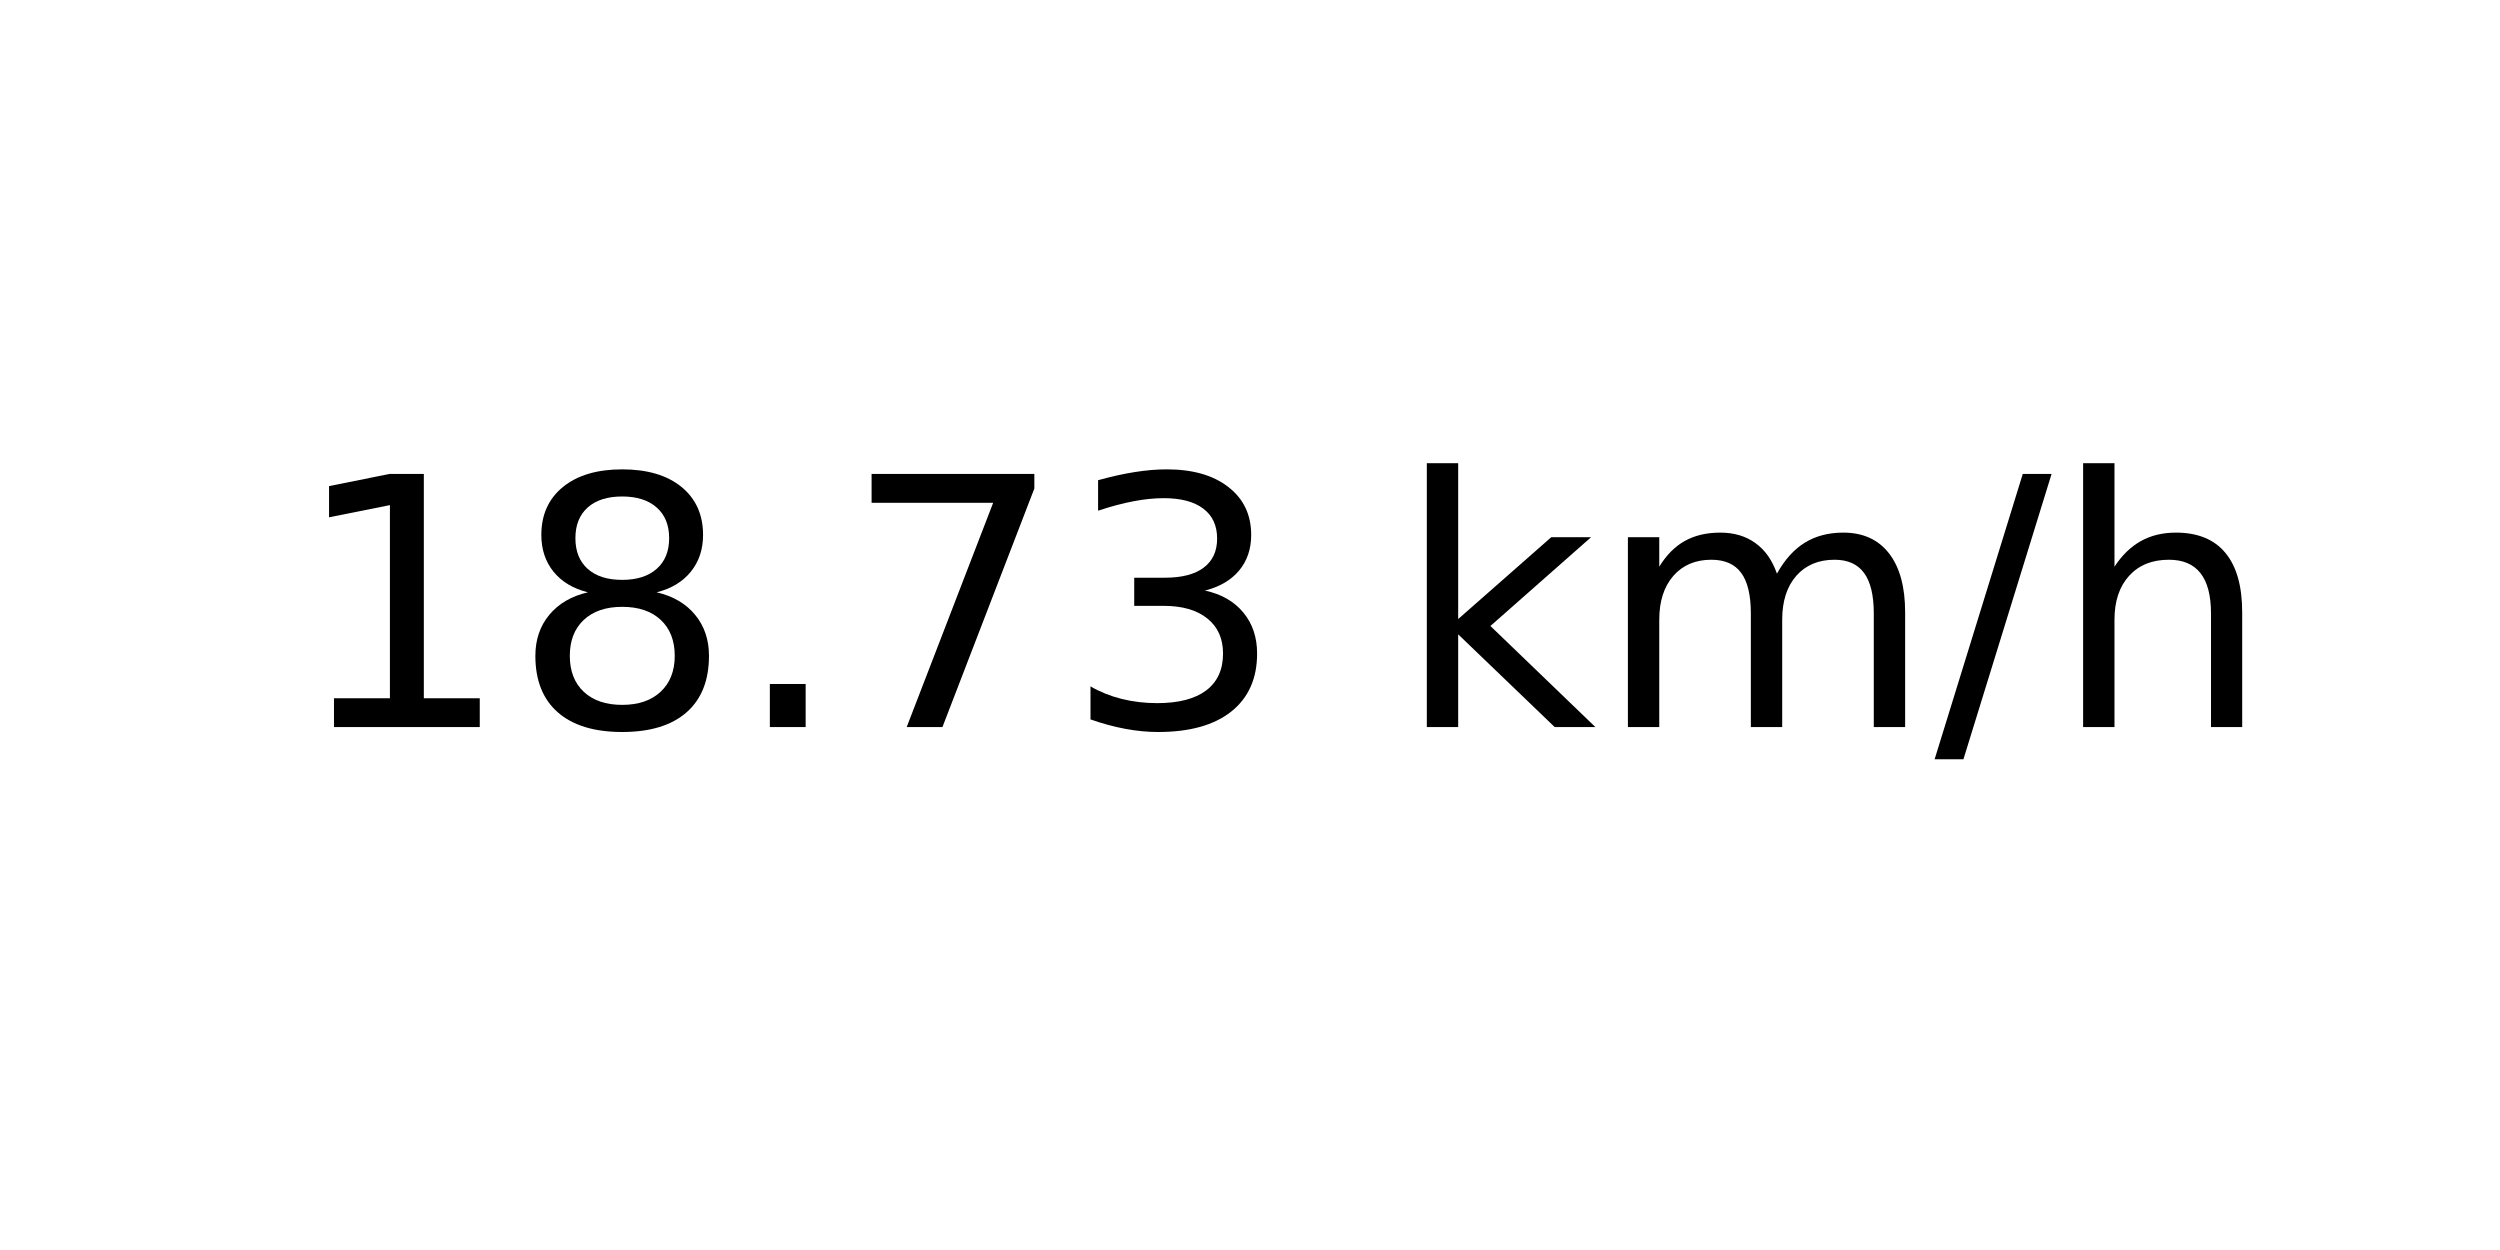
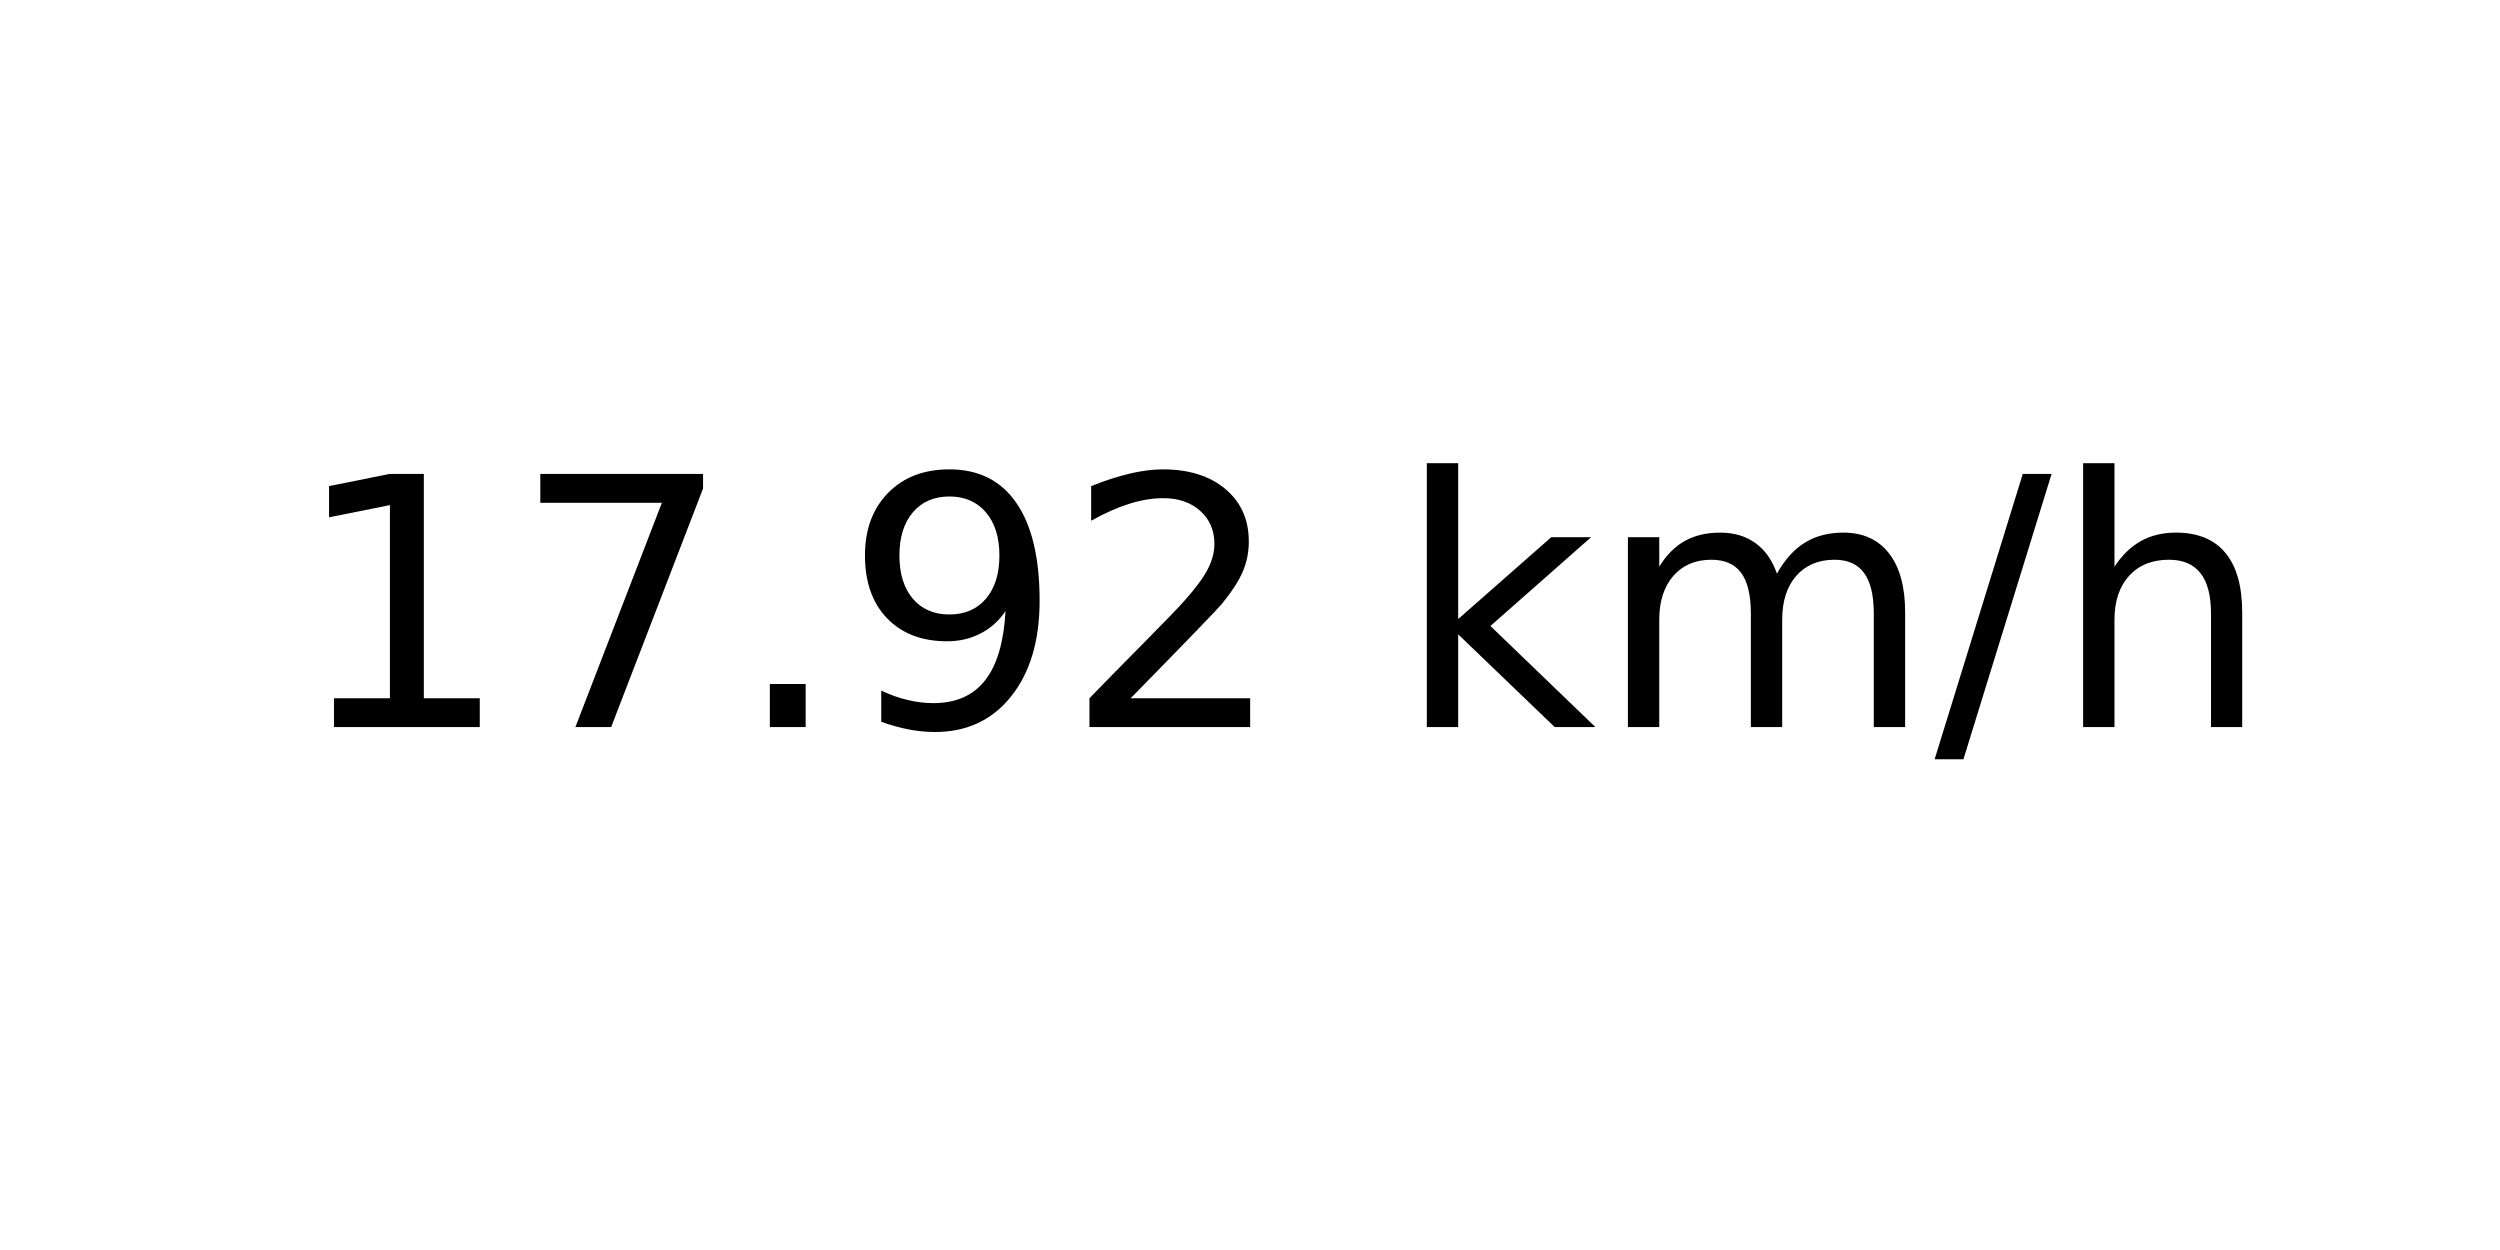
<svg xmlns="http://www.w3.org/2000/svg" xmlns:xlink="http://www.w3.org/1999/xlink" width="72pt" height="36pt" viewBox="0 0 72 36" version="1.1">
  <defs>
    <style type="text/css">*{stroke-linejoin: round; stroke-linecap: butt}</style>
  </defs>
  <g id="figure_1">
    <g id="axes_1">
      <g id="text_1">
        <g transform="translate(8.378125 20.93937) scale(0.1 -0.1)">
          <defs>
            <path id="DejaVuSans-31" d="M 794 531  L 1825 531  L 1825 4091  L 703 3866  L 703 4441  L 1819 4666  L 2450 4666  L 2450 531  L 3481 531  L 3481 0  L 794 0  L 794 531  z " transform="scale(0.015625)" />
-             <path id="DejaVuSans-38" d="M 2034 2216  Q 1584 2216 1326 1975  Q 1069 1734 1069 1313  Q 1069 891 1326 650  Q 1584 409 2034 409  Q 2484 409 2743 651  Q 3003 894 3003 1313  Q 3003 1734 2745 1975  Q 2488 2216 2034 2216  z M 1403 2484  Q 997 2584 770 2862  Q 544 3141 544 3541  Q 544 4100 942 4425  Q 1341 4750 2034 4750  Q 2731 4750 3128 4425  Q 3525 4100 3525 3541  Q 3525 3141 3298 2862  Q 3072 2584 2669 2484  Q 3125 2378 3379 2068  Q 3634 1759 3634 1313  Q 3634 634 3220 271  Q 2806 -91 2034 -91  Q 1263 -91 848 271  Q 434 634 434 1313  Q 434 1759 690 2068  Q 947 2378 1403 2484  z M 1172 3481  Q 1172 3119 1398 2916  Q 1625 2713 2034 2713  Q 2441 2713 2670 2916  Q 2900 3119 2900 3481  Q 2900 3844 2670 4047  Q 2441 4250 2034 4250  Q 1625 4250 1398 4047  Q 1172 3844 1172 3481  z " transform="scale(0.015625)" />
+             <path id="DejaVuSans-37" d="M 525 4666  L 3525 4666  L 3525 4397  L 1831 0  L 1172 0  L 2766 4134  L 525 4134  L 525 4666  z " transform="scale(0.015625)" />
            <path id="DejaVuSans-2e" d="M 684 794  L 1344 794  L 1344 0  L 684 0  L 684 794  z " transform="scale(0.015625)" />
-             <path id="DejaVuSans-37" d="M 525 4666  L 3525 4666  L 3525 4397  L 1831 0  L 1172 0  L 2766 4134  L 525 4134  L 525 4666  z " transform="scale(0.015625)" />
-             <path id="DejaVuSans-33" d="M 2597 2516  Q 3050 2419 3304 2112  Q 3559 1806 3559 1356  Q 3559 666 3084 287  Q 2609 -91 1734 -91  Q 1441 -91 1130 -33  Q 819 25 488 141  L 488 750  Q 750 597 1062 519  Q 1375 441 1716 441  Q 2309 441 2620 675  Q 2931 909 2931 1356  Q 2931 1769 2642 2001  Q 2353 2234 1838 2234  L 1294 2234  L 1294 2753  L 1863 2753  Q 2328 2753 2575 2939  Q 2822 3125 2822 3475  Q 2822 3834 2567 4026  Q 2313 4219 1838 4219  Q 1578 4219 1281 4162  Q 984 4106 628 3988  L 628 4550  Q 988 4650 1302 4700  Q 1616 4750 1894 4750  Q 2613 4750 3031 4423  Q 3450 4097 3450 3541  Q 3450 3153 3228 2886  Q 3006 2619 2597 2516  z " transform="scale(0.015625)" />
+             <path id="DejaVuSans-39" d="M 703 97  L 703 672  Q 941 559 1184 500  Q 1428 441 1663 441  Q 2288 441 2617 861  Q 2947 1281 2994 2138  Q 2813 1869 2534 1725  Q 2256 1581 1919 1581  Q 1219 1581 811 2004  Q 403 2428 403 3163  Q 403 3881 828 4315  Q 1253 4750 1959 4750  Q 2769 4750 3195 4129  Q 3622 3509 3622 2328  Q 3622 1225 3098 567  Q 2575 -91 1691 -91  Q 1453 -91 1209 -44  Q 966 3 703 97  z M 1959 2075  Q 2384 2075 2632 2365  Q 2881 2656 2881 3163  Q 2881 3666 2632 3958  Q 2384 4250 1959 4250  Q 1534 4250 1286 3958  Q 1038 3666 1038 3163  Q 1038 2656 1286 2365  Q 1534 2075 1959 2075  z " transform="scale(0.015625)" />
+             <path id="DejaVuSans-32" d="M 1228 531  L 3431 531  L 3431 0  L 469 0  L 469 531  Q 828 903 1448 1529  Q 2069 2156 2228 2338  Q 2531 2678 2651 2914  Q 2772 3150 2772 3378  Q 2772 3750 2511 3984  Q 2250 4219 1831 4219  Q 1534 4219 1204 4116  Q 875 4013 500 3803  L 500 4441  Q 881 4594 1212 4672  Q 1544 4750 1819 4750  Q 2544 4750 2975 4387  Q 3406 4025 3406 3419  Q 3406 3131 3298 2873  Q 3191 2616 2906 2266  Q 2828 2175 2409 1742  Q 1991 1309 1228 531  z " transform="scale(0.015625)" />
            <path id="DejaVuSans-20" transform="scale(0.015625)" />
            <path id="DejaVuSans-6b" d="M 581 4863  L 1159 4863  L 1159 1991  L 2875 3500  L 3609 3500  L 1753 1863  L 3688 0  L 2938 0  L 1159 1709  L 1159 0  L 581 0  L 581 4863  z " transform="scale(0.015625)" />
            <path id="DejaVuSans-6d" d="M 3328 2828  Q 3544 3216 3844 3400  Q 4144 3584 4550 3584  Q 5097 3584 5394 3201  Q 5691 2819 5691 2113  L 5691 0  L 5113 0  L 5113 2094  Q 5113 2597 4934 2840  Q 4756 3084 4391 3084  Q 3944 3084 3684 2787  Q 3425 2491 3425 1978  L 3425 0  L 2847 0  L 2847 2094  Q 2847 2600 2669 2842  Q 2491 3084 2119 3084  Q 1678 3084 1418 2786  Q 1159 2488 1159 1978  L 1159 0  L 581 0  L 581 3500  L 1159 3500  L 1159 2956  Q 1356 3278 1631 3431  Q 1906 3584 2284 3584  Q 2666 3584 2933 3390  Q 3200 3197 3328 2828  z " transform="scale(0.015625)" />
            <path id="DejaVuSans-2f" d="M 1625 4666  L 2156 4666  L 531 -594  L 0 -594  L 1625 4666  z " transform="scale(0.015625)" />
            <path id="DejaVuSans-68" d="M 3513 2113  L 3513 0  L 2938 0  L 2938 2094  Q 2938 2591 2744 2837  Q 2550 3084 2163 3084  Q 1697 3084 1428 2787  Q 1159 2491 1159 1978  L 1159 0  L 581 0  L 581 4863  L 1159 4863  L 1159 2956  Q 1366 3272 1645 3428  Q 1925 3584 2291 3584  Q 2894 3584 3203 3211  Q 3513 2838 3513 2113  z " transform="scale(0.015625)" />
          </defs>
          <use xlink:href="#DejaVuSans-31" />
-           <use xlink:href="#DejaVuSans-38" x="63.623" />
+           <use xlink:href="#DejaVuSans-37" x="63.623" />
          <use xlink:href="#DejaVuSans-2e" x="127.246" />
-           <use xlink:href="#DejaVuSans-37" x="159.033" />
-           <use xlink:href="#DejaVuSans-33" x="222.656" />
+           <use xlink:href="#DejaVuSans-39" x="159.033" />
+           <use xlink:href="#DejaVuSans-32" x="222.656" />
          <use xlink:href="#DejaVuSans-20" x="286.279" />
          <use xlink:href="#DejaVuSans-6b" x="318.066" />
          <use xlink:href="#DejaVuSans-6d" x="375.977" />
          <use xlink:href="#DejaVuSans-2f" x="473.389" />
          <use xlink:href="#DejaVuSans-68" x="507.08" />
        </g>
      </g>
    </g>
  </g>
</svg>
